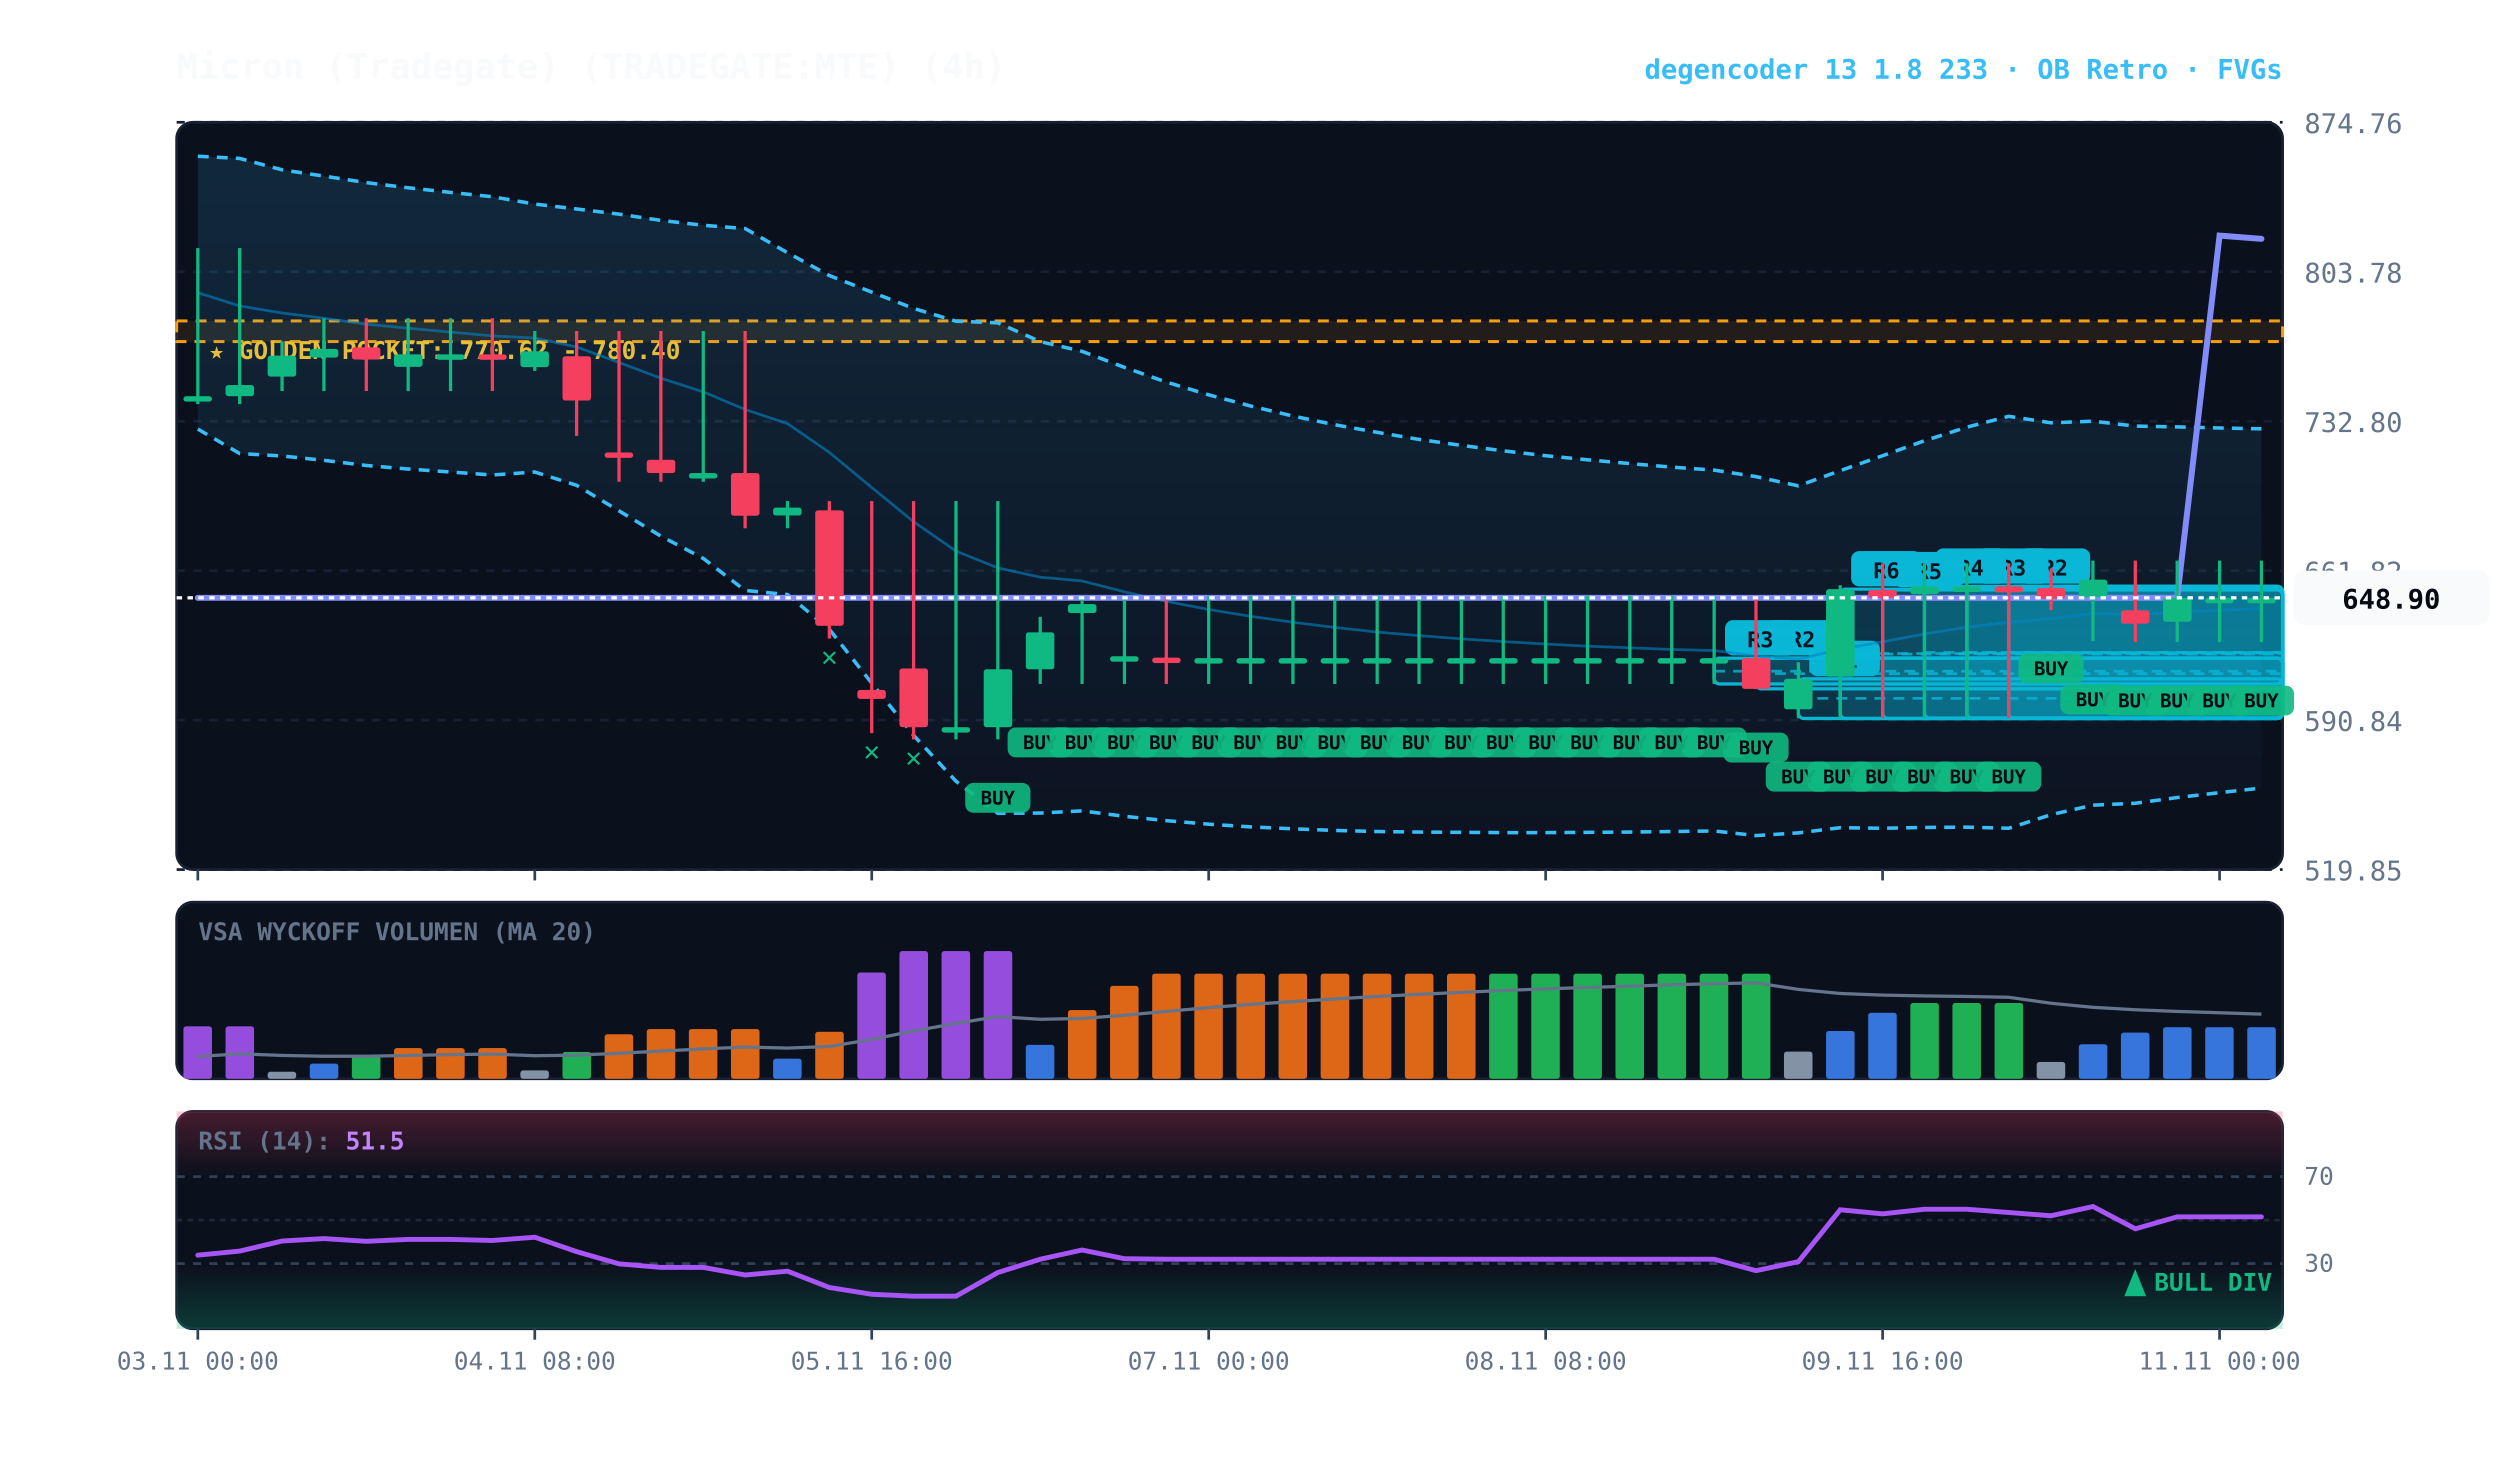
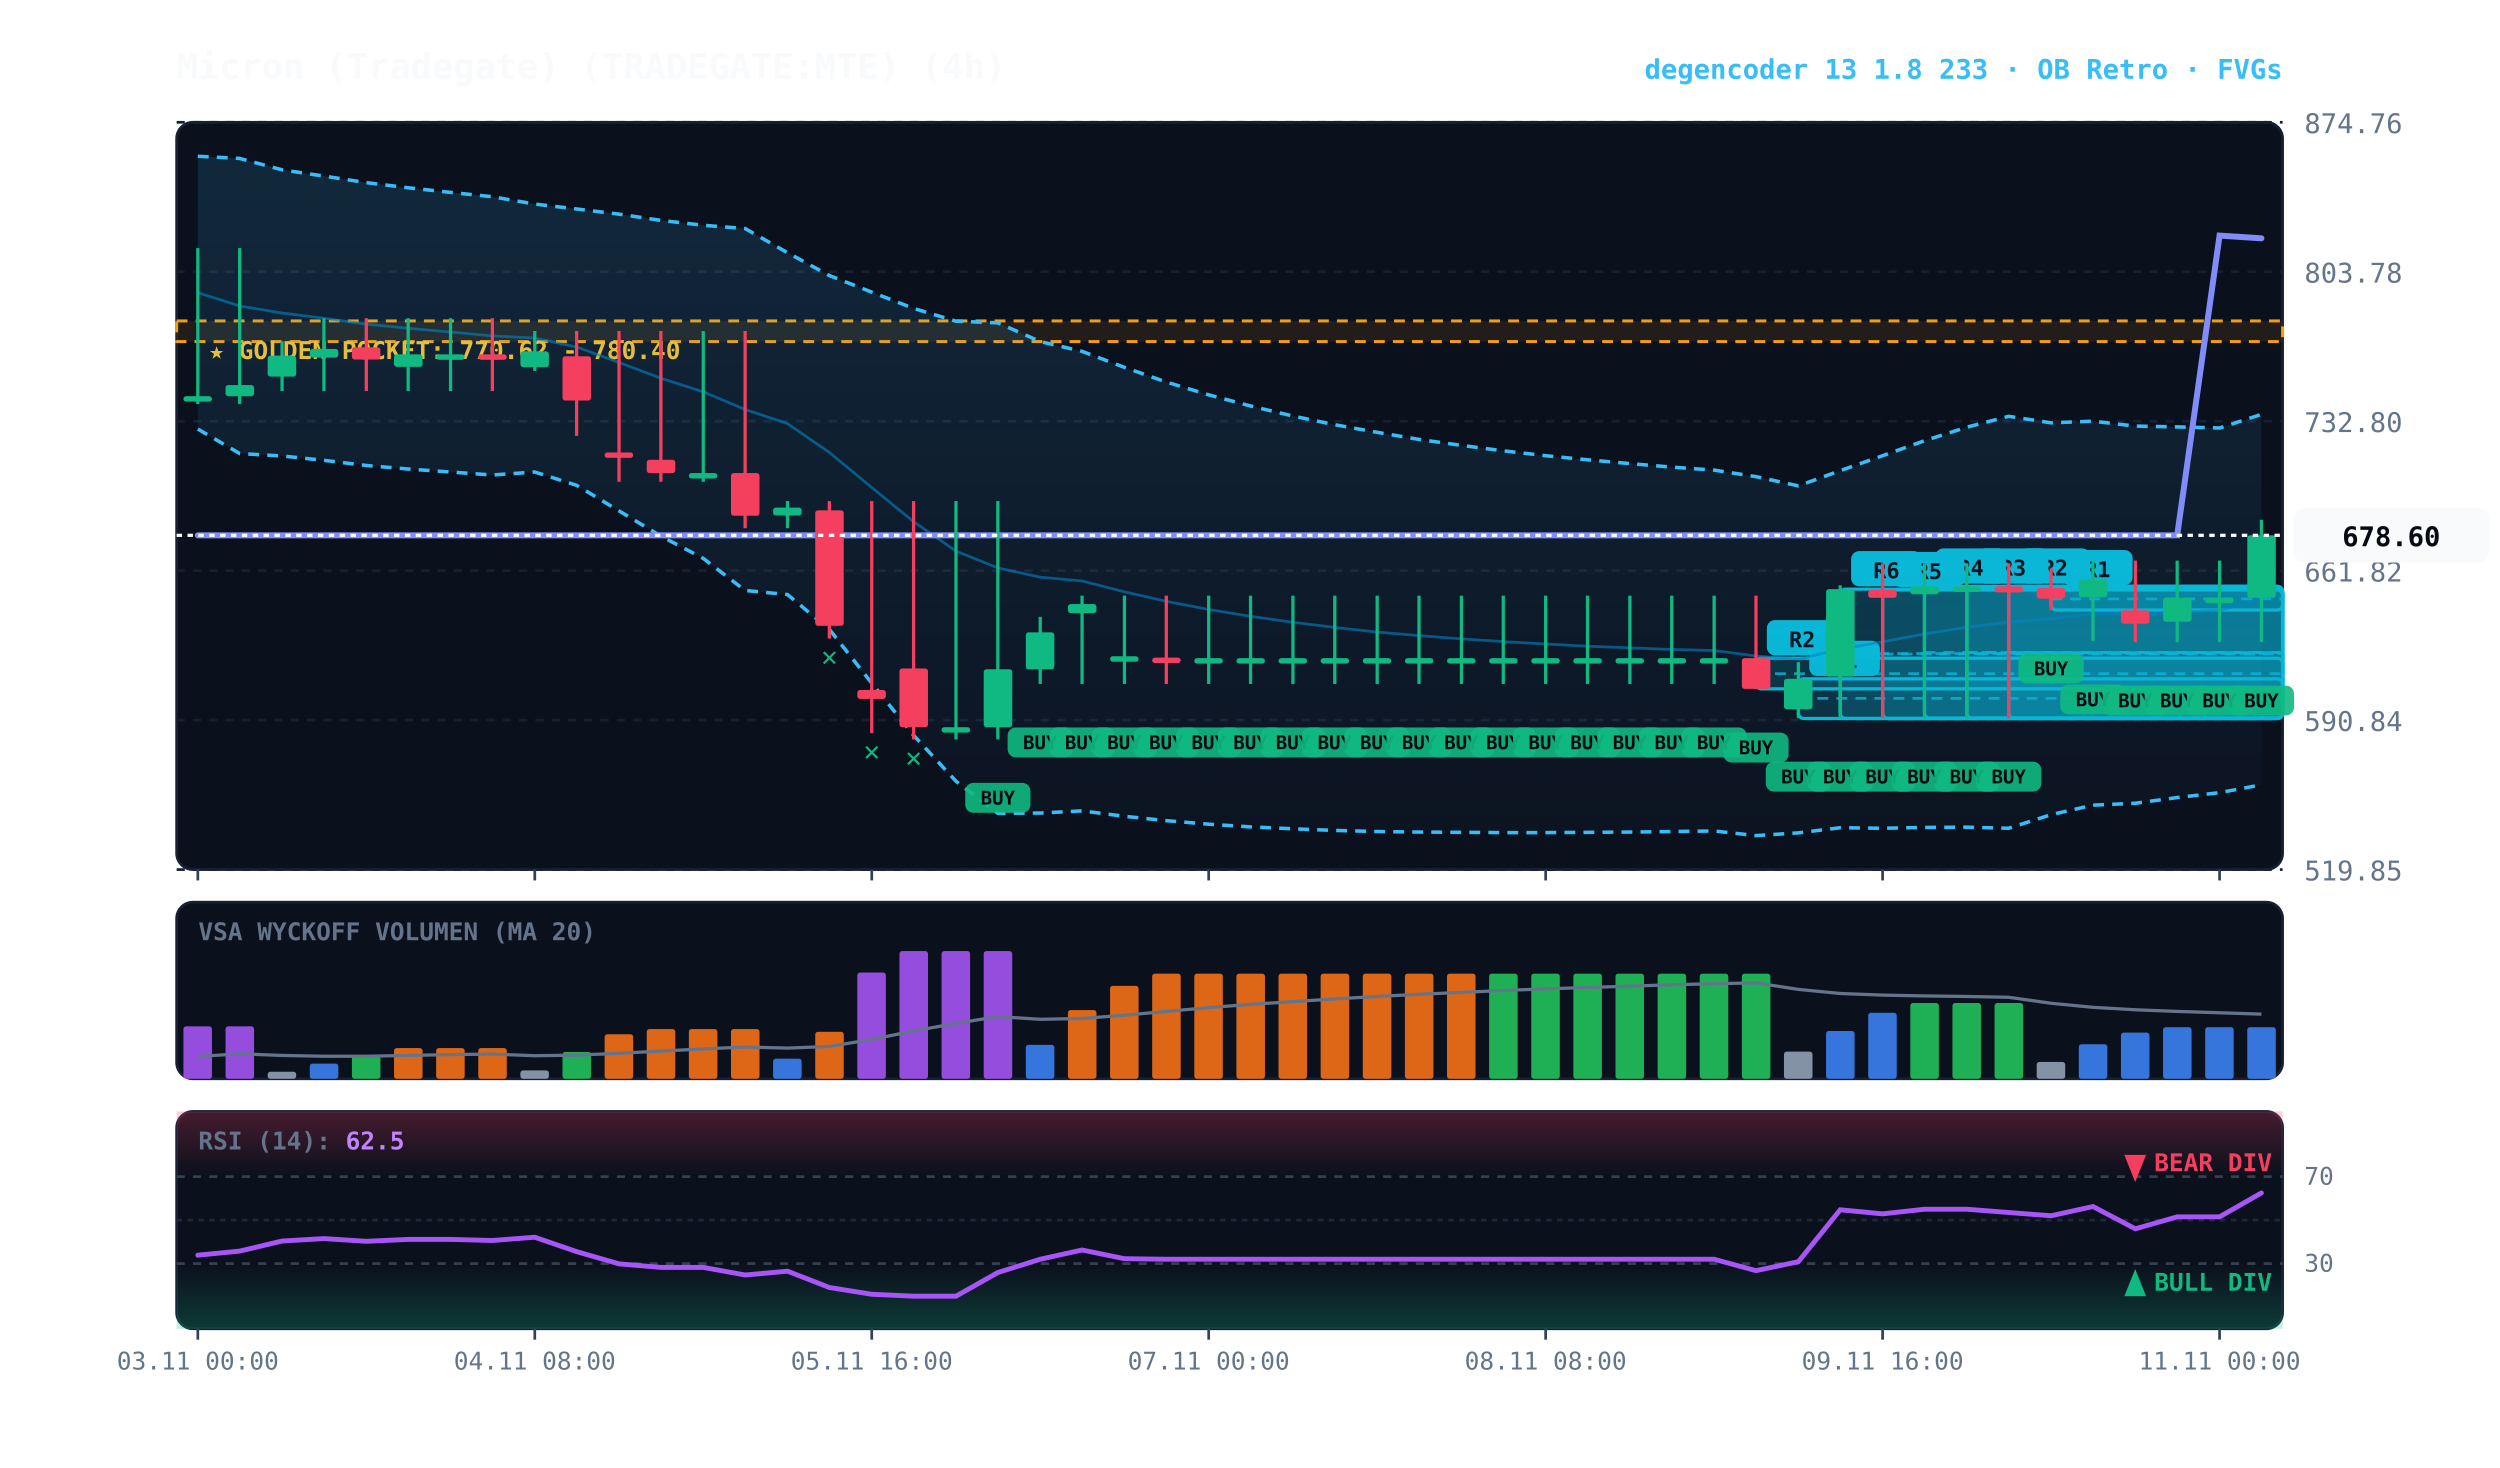
<svg xmlns="http://www.w3.org/2000/svg" viewBox="0 0 920 540" width="100%" height="100%" style="background:#070a13; font-family:'JetBrains Mono', monospace;">
  <defs>
    <linearGradient id="cloud-grad" x1="0%" y1="0%" x2="0%" y2="100%">
      <stop offset="0%" stop-color="#38bdf8" stop-opacity="0.14" />
      <stop offset="100%" stop-color="#38bdf8" stop-opacity="0.02" />
    </linearGradient>
    <linearGradient id="rsi-overbought" x1="0%" y1="0%" x2="0%" y2="100%">
      <stop offset="0%" stop-color="#f43f5e" stop-opacity="0.25" />
      <stop offset="100%" stop-color="#f43f5e" stop-opacity="0.0" />
    </linearGradient>
    <linearGradient id="rsi-oversold" x1="0%" y1="0%" x2="0%" y2="100%">
      <stop offset="0%" stop-color="#10b981" stop-opacity="0.0" />
      <stop offset="100%" stop-color="#10b981" stop-opacity="0.25" />
    </linearGradient>
  </defs>
  <rect x="65" y="45" width="775" height="275" fill="#0b101d" rx="6" stroke="#172033" stroke-width="1" />
  <rect x="65" y="332" width="775" height="65" fill="#0b101d" rx="6" stroke="#172033" stroke-width="1" />
  <rect x="65" y="409" width="775" height="80" fill="#0b101d" rx="6" stroke="#172033" stroke-width="1" />
  <line x1="65" y1="320.0" x2="840" y2="320.0" stroke="#172033" stroke-dasharray="3,3" stroke-width="1" />
  <text x="848" y="324.0" fill="#64748b" font-size="10" text-anchor="start">519.85</text>
  <line x1="65" y1="265.0" x2="840" y2="265.0" stroke="#172033" stroke-dasharray="3,3" stroke-width="1" />
  <text x="848" y="269.0" fill="#64748b" font-size="10" text-anchor="start">590.84</text>
  <line x1="65" y1="210.0" x2="840" y2="210.0" stroke="#172033" stroke-dasharray="3,3" stroke-width="1" />
  <text x="848" y="214.0" fill="#64748b" font-size="10" text-anchor="start">661.82</text>
  <line x1="65" y1="155.0" x2="840" y2="155.0" stroke="#172033" stroke-dasharray="3,3" stroke-width="1" />
  <text x="848" y="159.0" fill="#64748b" font-size="10" text-anchor="start">732.80</text>
  <line x1="65" y1="100.0" x2="840" y2="100.0" stroke="#172033" stroke-dasharray="3,3" stroke-width="1" />
  <text x="848" y="104.0" fill="#64748b" font-size="10" text-anchor="start">803.78</text>
  <line x1="65" y1="45.0" x2="840" y2="45.0" stroke="#172033" stroke-dasharray="3,3" stroke-width="1" />
  <text x="848" y="49.0" fill="#64748b" font-size="10" text-anchor="start">874.76</text>
  <rect x="65" y="118.1" width="775" height="7.6" fill="rgba(245, 158, 11, 0.10)" stroke="#f59e0b" stroke-dasharray="4,3" stroke-width="1.1" />
  <text x="77" y="132.1" fill="#fbbf24" font-size="9" font-weight="bold">★ GOLDEN POCKET: 770.62 - 780.40</text>
+   <rect x="754.8" y="216.4" width="85.2" height="8.1" fill="rgba(6, 182, 212, 0.18)" stroke="#06b6d4" stroke-width="1.2" rx="2" />
+   <line x1="754.8" y1="220.4" x2="840" y2="220.4" stroke="#06b6d4" stroke-dasharray="4,3" stroke-width="1.0" opacity="0.8" />
+   <rect x="758.8" y="202.4" width="26" height="13" fill="#06b6d4" rx="3" />
+   <text x="771.8" y="212.4" fill="#070a13" font-size="8" font-weight="bold" text-anchor="middle">R1</text>
  <rect x="739.2" y="215.8" width="100.8" height="48.5" fill="rgba(6, 182, 212, 0.18)" stroke="#06b6d4" stroke-width="1.2" rx="2" />
  <line x1="739.2" y1="240.1" x2="840" y2="240.1" stroke="#06b6d4" stroke-dasharray="4,3" stroke-width="1.0" opacity="0.8" />
  <rect x="743.2" y="201.8" width="26" height="13" fill="#06b6d4" rx="3" />
  <text x="756.2" y="211.8" fill="#070a13" font-size="8" font-weight="bold" text-anchor="middle">R2</text>
  <rect x="723.8" y="215.8" width="116.2" height="48.5" fill="rgba(6, 182, 212, 0.18)" stroke="#06b6d4" stroke-width="1.2" rx="2" />
  <line x1="723.8" y1="240.1" x2="840" y2="240.1" stroke="#06b6d4" stroke-dasharray="4,3" stroke-width="1.0" opacity="0.8" />
  <rect x="727.8" y="201.8" width="26" height="13" fill="#06b6d4" rx="3" />
  <text x="740.8" y="211.8" fill="#070a13" font-size="8" font-weight="bold" text-anchor="middle">R3</text>
  <rect x="708.2" y="215.8" width="131.8" height="48.5" fill="rgba(6, 182, 212, 0.18)" stroke="#06b6d4" stroke-width="1.2" rx="2" />
  <line x1="708.2" y1="240.1" x2="840" y2="240.1" stroke="#06b6d4" stroke-dasharray="4,3" stroke-width="1.0" opacity="0.8" />
  <rect x="712.2" y="201.8" width="26" height="13" fill="#06b6d4" rx="3" />
  <text x="725.2" y="211.8" fill="#070a13" font-size="8" font-weight="bold" text-anchor="middle">R4</text>
  <rect x="692.8" y="217.1" width="147.2" height="47.3" fill="rgba(6, 182, 212, 0.18)" stroke="#06b6d4" stroke-width="1.2" rx="2" />
  <line x1="692.8" y1="240.7" x2="840" y2="240.7" stroke="#06b6d4" stroke-dasharray="4,3" stroke-width="1.0" opacity="0.8" />
  <rect x="696.8" y="203.1" width="26" height="13" fill="#06b6d4" rx="3" />
  <text x="709.8" y="213.1" fill="#070a13" font-size="8" font-weight="bold" text-anchor="middle">R5</text>
  <rect x="677.2" y="216.8" width="162.8" height="47.6" fill="rgba(6, 182, 212, 0.18)" stroke="#06b6d4" stroke-width="1.2" rx="2" />
  <line x1="677.2" y1="240.5" x2="840" y2="240.5" stroke="#06b6d4" stroke-dasharray="4,3" stroke-width="1.0" opacity="0.8" />
  <rect x="681.2" y="202.8" width="26" height="13" fill="#06b6d4" rx="3" />
  <text x="694.2" y="212.8" fill="#070a13" font-size="8" font-weight="bold" text-anchor="middle">R6</text>
  <rect x="661.8" y="249.8" width="178.2" height="14.6" fill="rgba(6, 182, 212, 0.18)" stroke="#06b6d4" stroke-width="1.2" rx="2" />
  <line x1="661.8" y1="257.0" x2="840" y2="257.0" stroke="#06b6d4" stroke-dasharray="4,3" stroke-width="1.0" opacity="0.8" />
  <rect x="665.8" y="235.8" width="26" height="13" fill="#06b6d4" rx="3" />
  <text x="678.8" y="245.8" fill="#070a13" font-size="8" font-weight="bold" text-anchor="middle">R1</text>
  <rect x="646.2" y="242.2" width="193.8" height="11.3" fill="rgba(6, 182, 212, 0.18)" stroke="#06b6d4" stroke-width="1.2" rx="2" />
  <line x1="646.2" y1="247.9" x2="840" y2="247.9" stroke="#06b6d4" stroke-dasharray="4,3" stroke-width="1.0" opacity="0.8" />
  <rect x="650.2" y="228.2" width="26" height="13" fill="#06b6d4" rx="3" />
  <text x="663.2" y="238.2" fill="#070a13" font-size="8" font-weight="bold" text-anchor="middle">R2</text>
-   <rect x="630.8" y="242.2" width="209.2" height="9.5" fill="rgba(6, 182, 212, 0.18)" stroke="#06b6d4" stroke-width="1.2" rx="2" />
-   <line x1="630.8" y1="247.0" x2="840" y2="247.0" stroke="#06b6d4" stroke-dasharray="4,3" stroke-width="1.0" opacity="0.8" />
-   <rect x="634.8" y="228.2" width="26" height="13" fill="#06b6d4" rx="3" />
-   <text x="647.8" y="238.2" fill="#070a13" font-size="8" font-weight="bold" text-anchor="middle">R3</text>
-   <polygon points="72.8,57.5 88.2,58.3 103.8,62.5 119.2,64.8 134.8,67.2 150.2,69.1 165.8,70.8 181.2,72.4 196.8,75.1 212.2,76.9 227.8,78.8 243.2,81.1 258.8,82.9 274.2,84.1 289.8,93.0 305.2,101.4 320.8,107.5 336.2,113.5 351.8,118.2 367.2,118.8 382.8,125.7 398.2,129.3 413.8,135.2 429.2,140.6 444.8,145.3 460.2,149.4 475.8,153.1 491.2,156.3 506.8,159.1 522.2,161.7 537.8,163.9 553.2,165.9 568.8,167.7 584.2,169.2 599.8,170.6 615.2,171.9 630.8,173.0 646.2,175.4 661.8,178.8 677.2,173.2 692.8,167.7 708.2,162.2 723.8,157.2 739.2,153.2 754.8,155.6 770.2,155.0 785.8,156.8 801.2,157.1 816.8,157.5 832.2,157.8 832.2,290.0 816.8,291.7 801.2,293.5 785.8,295.6 770.2,296.3 754.8,299.8 739.2,304.8 723.8,304.4 708.2,304.5 692.8,304.8 677.2,304.6 661.8,306.5 646.2,307.5 630.8,305.8 615.2,306.0 599.8,306.2 584.2,306.3 568.8,306.4 553.2,306.4 537.8,306.3 522.2,306.2 506.8,306.0 491.2,305.6 475.8,305.0 460.2,304.3 444.8,303.3 429.2,302.0 413.8,300.4 398.2,298.4 382.8,299.2 367.2,299.3 351.8,287.5 336.2,270.6 320.8,251.4 305.2,231.6 289.8,218.8 274.2,217.3 258.8,205.5 243.2,197.3 227.8,188.0 212.2,178.6 196.8,173.7 181.2,174.8 165.8,173.7 150.2,172.6 134.8,171.3 119.2,169.4 103.8,167.8 88.2,166.9 72.8,157.9" fill="url(#cloud-grad)" />
-   <polyline points="72.8,57.5 88.2,58.3 103.8,62.5 119.2,64.8 134.8,67.2 150.2,69.1 165.8,70.8 181.2,72.4 196.8,75.1 212.2,76.9 227.8,78.8 243.2,81.1 258.8,82.9 274.2,84.1 289.8,93.0 305.2,101.4 320.8,107.5 336.2,113.5 351.8,118.2 367.2,118.8 382.8,125.7 398.2,129.3 413.8,135.2 429.2,140.6 444.8,145.3 460.2,149.4 475.8,153.1 491.2,156.3 506.8,159.1 522.2,161.7 537.8,163.9 553.2,165.9 568.8,167.7 584.2,169.2 599.8,170.6 615.2,171.9 630.8,173.0 646.2,175.4 661.8,178.8 677.2,173.2 692.8,167.7 708.2,162.2 723.8,157.2 739.2,153.2 754.8,155.6 770.2,155.0 785.8,156.8 801.2,157.1 816.8,157.5 832.2,157.8" fill="none" stroke="#38bdf8" stroke-width="1.3" stroke-dasharray="4,3" />
-   <polyline points="72.8,157.9 88.2,166.9 103.8,167.8 119.2,169.4 134.8,171.3 150.2,172.6 165.8,173.7 181.2,174.8 196.8,173.7 212.2,178.6 227.8,188.0 243.2,197.3 258.8,205.5 274.2,217.3 289.8,218.8 305.2,231.6 320.8,251.4 336.2,270.6 351.8,287.5 367.2,299.3 382.8,299.2 398.2,298.4 413.8,300.4 429.2,302.0 444.8,303.3 460.2,304.3 475.8,305.0 491.2,305.6 506.8,306.0 522.2,306.2 537.8,306.3 553.2,306.4 568.8,306.4 584.2,306.3 599.8,306.2 615.2,306.0 630.8,305.8 646.2,307.5 661.8,306.5 677.2,304.6 692.8,304.8 708.2,304.5 723.8,304.4 739.2,304.8 754.8,299.8 770.2,296.3 785.8,295.6 801.2,293.5 816.8,291.7 832.2,290.0" fill="none" stroke="#38bdf8" stroke-width="1.3" stroke-dasharray="4,3" />
-   <polyline points="72.8,107.7 88.2,112.6 103.8,115.2 119.2,117.1 134.8,119.3 150.2,120.8 165.8,122.2 181.2,123.6 196.8,124.4 212.2,127.7 227.8,133.4 243.2,139.2 258.8,144.2 274.2,150.7 289.8,155.9 305.2,166.5 320.8,179.4 336.2,192.0 351.8,202.8 367.2,209.0 382.8,212.4 398.2,213.8 413.8,217.8 429.2,221.3 444.8,224.3 460.2,226.8 475.8,229.0 491.2,230.9 506.8,232.6 522.2,233.9 537.8,235.1 553.2,236.1 568.8,237.0 584.2,237.8 599.8,238.4 615.2,239.0 630.8,239.4 646.2,241.4 661.8,242.6 677.2,238.9 692.8,236.2 708.2,233.3 723.8,230.8 739.2,229.0 754.8,227.7 770.2,225.7 785.8,226.2 801.2,225.3 816.8,224.6 832.2,223.9" fill="none" stroke="#0284c7" stroke-width="1.0" stroke-opacity="0.6" />
-   <polyline points="72.8,220.0 88.2,220.0 103.8,220.0 119.2,220.0 134.8,220.0 150.2,220.0 165.8,220.0 181.2,220.0 196.8,220.0 212.2,220.0 227.8,220.0 243.2,220.0 258.8,220.0 274.2,220.0 289.8,220.0 305.2,220.0 320.8,220.0 336.2,220.0 351.8,220.0 367.2,220.0 382.8,220.0 398.2,220.0 413.8,220.0 429.2,220.0 444.8,220.0 460.2,220.0 475.8,220.0 491.2,220.0 506.8,220.0 522.2,220.0 537.8,220.0 553.2,220.0 568.8,220.0 584.2,220.0 599.8,220.0 615.2,220.0 630.8,220.0 646.2,220.0 661.8,220.0 677.2,220.0 692.8,220.0 708.2,220.0 723.8,220.0 739.2,220.0 754.8,220.0 770.2,220.0 785.8,220.0 801.2,220.0 816.8,86.7 832.2,87.9" fill="none" stroke="#818cf8" stroke-width="2.2" stroke-linecap="round" />
+   <polygon points="72.8,57.5 88.2,58.3 103.8,62.5 119.2,64.8 134.8,67.2 150.2,69.1 165.8,70.8 181.2,72.4 196.8,75.1 212.2,76.9 227.8,78.8 243.2,81.1 258.8,82.9 274.2,84.1 289.8,93.0 305.2,101.4 320.8,107.5 336.2,113.5 351.8,118.2 367.2,118.8 382.8,125.7 398.2,129.3 413.8,135.2 429.2,140.6 444.8,145.3 460.2,149.4 475.8,153.1 491.2,156.3 506.8,159.1 522.2,161.7 537.8,163.9 553.2,165.9 568.8,167.7 584.2,169.2 599.8,170.6 615.2,171.9 630.8,173.0 646.2,175.4 661.8,178.8 677.2,173.2 692.8,167.7 708.2,162.2 723.8,157.2 739.2,153.2 754.8,155.6 770.2,155.0 785.8,156.8 801.2,157.1 816.8,157.5 832.2,152.5 832.2,288.8 816.8,291.7 801.2,293.5 785.8,295.6 770.2,296.3 754.8,299.8 739.2,304.8 723.8,304.4 708.2,304.5 692.8,304.8 677.2,304.6 661.8,306.5 646.2,307.5 630.8,305.8 615.2,306.0 599.8,306.2 584.2,306.3 568.8,306.4 553.2,306.4 537.8,306.3 522.2,306.2 506.8,306.0 491.2,305.6 475.8,305.0 460.2,304.3 444.8,303.3 429.2,302.0 413.8,300.4 398.2,298.4 382.8,299.2 367.2,299.3 351.8,287.5 336.2,270.6 320.8,251.4 305.2,231.6 289.8,218.8 274.2,217.3 258.8,205.5 243.2,197.3 227.8,188.0 212.2,178.6 196.8,173.7 181.2,174.8 165.8,173.7 150.2,172.6 134.8,171.3 119.2,169.4 103.8,167.8 88.2,166.9 72.8,157.9" fill="url(#cloud-grad)" />
+   <polyline points="72.8,57.5 88.2,58.3 103.8,62.5 119.2,64.8 134.8,67.2 150.2,69.1 165.8,70.8 181.2,72.4 196.8,75.1 212.2,76.9 227.8,78.8 243.2,81.1 258.8,82.9 274.2,84.1 289.8,93.0 305.2,101.4 320.8,107.5 336.2,113.5 351.8,118.2 367.2,118.8 382.8,125.7 398.2,129.3 413.8,135.2 429.2,140.6 444.8,145.3 460.2,149.4 475.8,153.1 491.2,156.3 506.8,159.1 522.2,161.7 537.8,163.9 553.2,165.9 568.8,167.7 584.2,169.2 599.8,170.6 615.2,171.9 630.8,173.0 646.2,175.4 661.8,178.8 677.2,173.2 692.8,167.7 708.2,162.2 723.8,157.2 739.2,153.2 754.8,155.6 770.2,155.0 785.8,156.8 801.2,157.1 816.8,157.5 832.2,152.5" fill="none" stroke="#38bdf8" stroke-width="1.3" stroke-dasharray="4,3" />
+   <polyline points="72.8,157.9 88.2,166.9 103.8,167.8 119.2,169.4 134.8,171.3 150.2,172.6 165.8,173.7 181.2,174.8 196.8,173.7 212.2,178.6 227.8,188.0 243.2,197.3 258.8,205.5 274.2,217.3 289.8,218.8 305.2,231.6 320.8,251.4 336.2,270.6 351.8,287.5 367.2,299.3 382.8,299.2 398.2,298.4 413.8,300.4 429.2,302.0 444.8,303.3 460.2,304.3 475.8,305.0 491.2,305.6 506.8,306.0 522.2,306.2 537.8,306.3 553.2,306.4 568.8,306.4 584.2,306.3 599.8,306.2 615.2,306.0 630.8,305.8 646.2,307.5 661.8,306.5 677.2,304.6 692.8,304.8 708.2,304.5 723.8,304.4 739.2,304.8 754.8,299.8 770.2,296.3 785.8,295.6 801.2,293.5 816.8,291.7 832.2,288.8" fill="none" stroke="#38bdf8" stroke-width="1.3" stroke-dasharray="4,3" />
+   <polyline points="72.8,107.7 88.2,112.6 103.8,115.2 119.2,117.1 134.8,119.3 150.2,120.8 165.8,122.2 181.2,123.6 196.8,124.4 212.2,127.7 227.8,133.4 243.2,139.2 258.8,144.2 274.2,150.7 289.8,155.9 305.2,166.5 320.8,179.4 336.2,192.0 351.8,202.8 367.2,209.0 382.8,212.4 398.2,213.8 413.8,217.8 429.2,221.3 444.8,224.3 460.2,226.8 475.8,229.0 491.2,230.9 506.8,232.6 522.2,233.9 537.8,235.1 553.2,236.1 568.8,237.0 584.2,237.8 599.8,238.4 615.2,239.0 630.8,239.4 646.2,241.4 661.8,242.6 677.2,238.9 692.8,236.2 708.2,233.3 723.8,230.8 739.2,229.0 754.8,227.7 770.2,225.7 785.8,226.2 801.2,225.3 816.8,224.6 832.2,220.6" fill="none" stroke="#0284c7" stroke-width="1.0" stroke-opacity="0.6" />
+   <polyline points="72.8,197.0 88.2,197.0 103.8,197.0 119.2,197.0 134.8,197.0 150.2,197.0 165.8,197.0 181.2,197.0 196.8,197.0 212.2,197.0 227.8,197.0 243.2,197.0 258.8,197.0 274.2,197.0 289.8,197.0 305.2,197.0 320.8,197.0 336.2,197.0 351.8,197.0 367.2,197.0 382.8,197.0 398.2,197.0 413.8,197.0 429.2,197.0 444.8,197.0 460.2,197.0 475.8,197.0 491.2,197.0 506.8,197.0 522.2,197.0 537.8,197.0 553.2,197.0 568.8,197.0 584.2,197.0 599.8,197.0 615.2,197.0 630.8,197.0 646.2,197.0 661.8,197.0 677.2,197.0 692.8,197.0 708.2,197.0 723.8,197.0 739.2,197.0 754.8,197.0 770.2,197.0 785.8,197.0 801.2,197.0 816.8,86.7 832.2,87.7" fill="none" stroke="#818cf8" stroke-width="2.2" stroke-linecap="round" />
  <line x1="72.8" y1="91.3" x2="72.8" y2="148.7" stroke="#10b981" stroke-width="1.2" />
  <rect x="67.5" y="145.8" width="10.5" height="2.0" fill="#10b981" rx="1" />
  <line x1="88.2" y1="91.3" x2="88.2" y2="148.7" stroke="#10b981" stroke-width="1.2" />
  <rect x="83.0" y="141.7" width="10.5" height="4.1" fill="#10b981" rx="1" />
  <line x1="103.8" y1="125.6" x2="103.8" y2="143.9" stroke="#10b981" stroke-width="1.2" />
  <rect x="98.5" y="130.9" width="10.5" height="7.7" fill="#10b981" rx="1" />
  <line x1="119.2" y1="117.1" x2="119.2" y2="143.9" stroke="#10b981" stroke-width="1.2" />
  <rect x="114.0" y="128.4" width="10.5" height="3.2" fill="#10b981" rx="1" />
  <line x1="134.8" y1="117.1" x2="134.8" y2="143.9" stroke="#f43f5e" stroke-width="1.2" />
  <rect x="129.5" y="127.8" width="10.5" height="4.5" fill="#f43f5e" rx="1" />
  <line x1="150.2" y1="117.1" x2="150.2" y2="143.9" stroke="#10b981" stroke-width="1.2" />
  <rect x="145.0" y="130.4" width="10.5" height="4.6" fill="#10b981" rx="1" />
  <line x1="165.8" y1="117.1" x2="165.8" y2="143.9" stroke="#10b981" stroke-width="1.2" />
  <rect x="160.5" y="130.4" width="10.5" height="2.0" fill="#10b981" rx="1" />
  <line x1="181.2" y1="117.1" x2="181.2" y2="143.9" stroke="#f43f5e" stroke-width="1.2" />
  <rect x="176.0" y="130.4" width="10.5" height="2.0" fill="#f43f5e" rx="1" />
  <line x1="196.8" y1="121.8" x2="196.8" y2="136.5" stroke="#10b981" stroke-width="1.2" />
  <rect x="191.5" y="129.3" width="10.5" height="5.8" fill="#10b981" rx="1" />
  <line x1="212.2" y1="121.8" x2="212.2" y2="160.4" stroke="#f43f5e" stroke-width="1.2" />
  <rect x="207.0" y="131.1" width="10.5" height="16.3" fill="#f43f5e" rx="1" />
  <line x1="227.8" y1="121.8" x2="227.8" y2="177.3" stroke="#f43f5e" stroke-width="1.2" />
  <rect x="222.5" y="166.5" width="10.5" height="2.0" fill="#f43f5e" rx="1" />
  <line x1="243.2" y1="121.8" x2="243.2" y2="177.3" stroke="#f43f5e" stroke-width="1.2" />
  <rect x="238.0" y="169.2" width="10.5" height="4.9" fill="#f43f5e" rx="1" />
  <line x1="258.8" y1="121.8" x2="258.8" y2="177.3" stroke="#10b981" stroke-width="1.2" />
  <rect x="253.5" y="174.1" width="10.5" height="2.0" fill="#10b981" rx="1" />
  <line x1="274.2" y1="121.8" x2="274.2" y2="194.4" stroke="#f43f5e" stroke-width="1.2" />
  <rect x="269.0" y="174.1" width="10.5" height="15.7" fill="#f43f5e" rx="1" />
  <line x1="289.8" y1="184.4" x2="289.8" y2="194.4" stroke="#10b981" stroke-width="1.2" />
  <rect x="284.5" y="186.8" width="10.5" height="2.9" fill="#10b981" rx="1" />
  <line x1="305.2" y1="184.4" x2="305.2" y2="235.0" stroke="#f43f5e" stroke-width="1.2" />
  <rect x="300.0" y="187.8" width="10.5" height="42.5" fill="#f43f5e" rx="1" />
  <text x="305.2" y="245.0" fill="#10b981" font-size="10" font-weight="bold" text-anchor="middle">✕</text>
  <line x1="320.8" y1="184.4" x2="320.8" y2="269.8" stroke="#f43f5e" stroke-width="1.2" />
  <rect x="315.5" y="253.9" width="10.5" height="3.3" fill="#f43f5e" rx="1" />
  <text x="320.8" y="279.8" fill="#10b981" font-size="10" font-weight="bold" text-anchor="middle">✕</text>
  <line x1="336.2" y1="184.4" x2="336.2" y2="272.1" stroke="#f43f5e" stroke-width="1.2" />
  <rect x="331.0" y="246.0" width="10.5" height="21.6" fill="#f43f5e" rx="1" />
  <text x="336.2" y="282.1" fill="#10b981" font-size="10" font-weight="bold" text-anchor="middle">✕</text>
  <line x1="351.8" y1="184.4" x2="351.8" y2="272.1" stroke="#10b981" stroke-width="1.2" />
  <rect x="346.5" y="267.6" width="10.5" height="2.0" fill="#10b981" rx="1" />
  <line x1="367.2" y1="184.4" x2="367.2" y2="272.1" stroke="#10b981" stroke-width="1.2" />
  <rect x="362.0" y="246.3" width="10.5" height="21.3" fill="#10b981" rx="1" />
  <rect x="355.2" y="288.1" width="24" height="11" fill="#10b981" rx="3" opacity="0.9" />
  <text x="367.2" y="296.1" fill="#070a13" font-size="7" font-weight="bold" text-anchor="middle">BUY</text>
  <line x1="382.8" y1="227.0" x2="382.8" y2="251.7" stroke="#10b981" stroke-width="1.2" />
  <rect x="377.5" y="232.7" width="10.5" height="13.6" fill="#10b981" rx="1" />
  <rect x="370.8" y="267.7" width="24" height="11" fill="#10b981" rx="3" opacity="0.9" />
  <text x="382.8" y="275.7" fill="#070a13" font-size="7" font-weight="bold" text-anchor="middle">BUY</text>
  <line x1="398.2" y1="219.2" x2="398.2" y2="251.7" stroke="#10b981" stroke-width="1.2" />
  <rect x="393.0" y="222.3" width="10.5" height="3.3" fill="#10b981" rx="1" />
  <rect x="386.2" y="267.7" width="24" height="11" fill="#10b981" rx="3" opacity="0.9" />
  <text x="398.2" y="275.7" fill="#070a13" font-size="7" font-weight="bold" text-anchor="middle">BUY</text>
  <line x1="413.8" y1="219.2" x2="413.8" y2="251.7" stroke="#10b981" stroke-width="1.2" />
  <rect x="408.5" y="241.5" width="10.5" height="2.0" fill="#10b981" rx="1" />
  <rect x="401.8" y="267.7" width="24" height="11" fill="#10b981" rx="3" opacity="0.9" />
  <text x="413.8" y="275.7" fill="#070a13" font-size="7" font-weight="bold" text-anchor="middle">BUY</text>
  <line x1="429.2" y1="219.2" x2="429.2" y2="251.7" stroke="#f43f5e" stroke-width="1.2" />
  <rect x="424.0" y="242.0" width="10.5" height="2.0" fill="#f43f5e" rx="1" />
  <rect x="417.2" y="267.7" width="24" height="11" fill="#10b981" rx="3" opacity="0.9" />
  <text x="429.2" y="275.7" fill="#070a13" font-size="7" font-weight="bold" text-anchor="middle">BUY</text>
  <line x1="444.8" y1="219.2" x2="444.8" y2="251.7" stroke="#10b981" stroke-width="1.2" />
  <rect x="439.5" y="242.2" width="10.5" height="2.0" fill="#10b981" rx="1" />
  <rect x="432.8" y="267.7" width="24" height="11" fill="#10b981" rx="3" opacity="0.9" />
  <text x="444.8" y="275.7" fill="#070a13" font-size="7" font-weight="bold" text-anchor="middle">BUY</text>
  <line x1="460.2" y1="219.2" x2="460.2" y2="251.7" stroke="#10b981" stroke-width="1.2" />
  <rect x="455.0" y="242.2" width="10.5" height="2.0" fill="#10b981" rx="1" />
  <rect x="448.2" y="267.7" width="24" height="11" fill="#10b981" rx="3" opacity="0.9" />
  <text x="460.2" y="275.7" fill="#070a13" font-size="7" font-weight="bold" text-anchor="middle">BUY</text>
  <line x1="475.8" y1="219.2" x2="475.8" y2="251.7" stroke="#10b981" stroke-width="1.2" />
  <rect x="470.5" y="242.2" width="10.5" height="2.0" fill="#10b981" rx="1" />
  <rect x="463.8" y="267.7" width="24" height="11" fill="#10b981" rx="3" opacity="0.9" />
  <text x="475.8" y="275.7" fill="#070a13" font-size="7" font-weight="bold" text-anchor="middle">BUY</text>
  <line x1="491.2" y1="219.2" x2="491.2" y2="251.7" stroke="#10b981" stroke-width="1.2" />
  <rect x="486.0" y="242.2" width="10.5" height="2.0" fill="#10b981" rx="1" />
  <rect x="479.2" y="267.7" width="24" height="11" fill="#10b981" rx="3" opacity="0.9" />
  <text x="491.2" y="275.7" fill="#070a13" font-size="7" font-weight="bold" text-anchor="middle">BUY</text>
  <line x1="506.8" y1="219.2" x2="506.8" y2="251.7" stroke="#10b981" stroke-width="1.2" />
  <rect x="501.5" y="242.2" width="10.5" height="2.0" fill="#10b981" rx="1" />
  <rect x="494.8" y="267.7" width="24" height="11" fill="#10b981" rx="3" opacity="0.9" />
  <text x="506.8" y="275.7" fill="#070a13" font-size="7" font-weight="bold" text-anchor="middle">BUY</text>
  <line x1="522.2" y1="219.2" x2="522.2" y2="251.7" stroke="#10b981" stroke-width="1.2" />
  <rect x="517.0" y="242.2" width="10.5" height="2.0" fill="#10b981" rx="1" />
  <rect x="510.2" y="267.7" width="24" height="11" fill="#10b981" rx="3" opacity="0.9" />
  <text x="522.2" y="275.7" fill="#070a13" font-size="7" font-weight="bold" text-anchor="middle">BUY</text>
  <line x1="537.8" y1="219.2" x2="537.8" y2="251.7" stroke="#10b981" stroke-width="1.2" />
  <rect x="532.5" y="242.2" width="10.5" height="2.0" fill="#10b981" rx="1" />
  <rect x="525.8" y="267.7" width="24" height="11" fill="#10b981" rx="3" opacity="0.9" />
  <text x="537.8" y="275.7" fill="#070a13" font-size="7" font-weight="bold" text-anchor="middle">BUY</text>
  <line x1="553.2" y1="219.2" x2="553.2" y2="251.7" stroke="#10b981" stroke-width="1.2" />
  <rect x="548.0" y="242.2" width="10.5" height="2.0" fill="#10b981" rx="1" />
  <rect x="541.2" y="267.7" width="24" height="11" fill="#10b981" rx="3" opacity="0.9" />
  <text x="553.2" y="275.7" fill="#070a13" font-size="7" font-weight="bold" text-anchor="middle">BUY</text>
  <line x1="568.8" y1="219.2" x2="568.8" y2="251.7" stroke="#10b981" stroke-width="1.2" />
  <rect x="563.5" y="242.2" width="10.5" height="2.0" fill="#10b981" rx="1" />
  <rect x="556.8" y="267.7" width="24" height="11" fill="#10b981" rx="3" opacity="0.9" />
  <text x="568.8" y="275.7" fill="#070a13" font-size="7" font-weight="bold" text-anchor="middle">BUY</text>
  <line x1="584.2" y1="219.2" x2="584.2" y2="251.7" stroke="#10b981" stroke-width="1.2" />
  <rect x="579.0" y="242.2" width="10.5" height="2.0" fill="#10b981" rx="1" />
  <rect x="572.2" y="267.7" width="24" height="11" fill="#10b981" rx="3" opacity="0.9" />
  <text x="584.2" y="275.7" fill="#070a13" font-size="7" font-weight="bold" text-anchor="middle">BUY</text>
  <line x1="599.8" y1="219.2" x2="599.8" y2="251.7" stroke="#10b981" stroke-width="1.2" />
  <rect x="594.5" y="242.2" width="10.5" height="2.0" fill="#10b981" rx="1" />
  <rect x="587.8" y="267.7" width="24" height="11" fill="#10b981" rx="3" opacity="0.9" />
  <text x="599.8" y="275.7" fill="#070a13" font-size="7" font-weight="bold" text-anchor="middle">BUY</text>
  <line x1="615.2" y1="219.2" x2="615.2" y2="251.7" stroke="#10b981" stroke-width="1.2" />
  <rect x="610.0" y="242.2" width="10.5" height="2.0" fill="#10b981" rx="1" />
  <rect x="603.2" y="267.7" width="24" height="11" fill="#10b981" rx="3" opacity="0.9" />
  <text x="615.2" y="275.7" fill="#070a13" font-size="7" font-weight="bold" text-anchor="middle">BUY</text>
  <line x1="630.8" y1="219.2" x2="630.8" y2="251.7" stroke="#10b981" stroke-width="1.2" />
  <rect x="625.5" y="242.2" width="10.5" height="2.0" fill="#10b981" rx="1" />
  <rect x="618.8" y="267.7" width="24" height="11" fill="#10b981" rx="3" opacity="0.9" />
  <text x="630.8" y="275.7" fill="#070a13" font-size="7" font-weight="bold" text-anchor="middle">BUY</text>
  <line x1="646.2" y1="219.2" x2="646.2" y2="253.6" stroke="#f43f5e" stroke-width="1.2" />
  <rect x="641.0" y="242.2" width="10.5" height="11.3" fill="#f43f5e" rx="1" />
  <rect x="634.2" y="269.6" width="24" height="11" fill="#10b981" rx="3" opacity="0.9" />
  <text x="646.2" y="277.6" fill="#070a13" font-size="7" font-weight="bold" text-anchor="middle">BUY</text>
  <line x1="661.8" y1="243.7" x2="661.8" y2="264.3" stroke="#10b981" stroke-width="1.2" />
  <rect x="656.5" y="249.8" width="10.5" height="11.2" fill="#10b981" rx="1" />
  <rect x="649.8" y="280.3" width="24" height="11" fill="#10b981" rx="3" opacity="0.9" />
  <text x="661.8" y="288.3" fill="#070a13" font-size="7" font-weight="bold" text-anchor="middle">BUY</text>
  <line x1="677.2" y1="215.4" x2="677.2" y2="264.3" stroke="#10b981" stroke-width="1.2" />
  <rect x="672.0" y="216.8" width="10.5" height="32.2" fill="#10b981" rx="1" />
  <rect x="665.2" y="280.3" width="24" height="11" fill="#10b981" rx="3" opacity="0.9" />
  <text x="677.2" y="288.3" fill="#070a13" font-size="7" font-weight="bold" text-anchor="middle">BUY</text>
  <line x1="692.8" y1="207.3" x2="692.8" y2="264.3" stroke="#f43f5e" stroke-width="1.2" />
  <rect x="687.5" y="217.1" width="10.5" height="2.9" fill="#f43f5e" rx="1" />
  <rect x="680.8" y="280.3" width="24" height="11" fill="#10b981" rx="3" opacity="0.9" />
  <text x="692.8" y="288.3" fill="#070a13" font-size="7" font-weight="bold" text-anchor="middle">BUY</text>
  <line x1="708.2" y1="207.3" x2="708.2" y2="264.3" stroke="#10b981" stroke-width="1.2" />
  <rect x="703.0" y="215.8" width="10.5" height="2.9" fill="#10b981" rx="1" />
  <rect x="696.2" y="280.3" width="24" height="11" fill="#10b981" rx="3" opacity="0.9" />
  <text x="708.2" y="288.3" fill="#070a13" font-size="7" font-weight="bold" text-anchor="middle">BUY</text>
  <line x1="723.8" y1="207.3" x2="723.8" y2="264.3" stroke="#10b981" stroke-width="1.2" />
  <rect x="718.5" y="215.8" width="10.5" height="2.0" fill="#10b981" rx="1" />
  <rect x="711.8" y="280.3" width="24" height="11" fill="#10b981" rx="3" opacity="0.9" />
  <text x="723.8" y="288.3" fill="#070a13" font-size="7" font-weight="bold" text-anchor="middle">BUY</text>
  <line x1="739.2" y1="207.3" x2="739.2" y2="264.3" stroke="#f43f5e" stroke-width="1.2" />
  <rect x="734.0" y="215.8" width="10.5" height="2.2" fill="#f43f5e" rx="1" />
  <rect x="727.2" y="280.3" width="24" height="11" fill="#10b981" rx="3" opacity="0.9" />
  <text x="739.2" y="288.3" fill="#070a13" font-size="7" font-weight="bold" text-anchor="middle">BUY</text>
  <line x1="754.8" y1="209.2" x2="754.8" y2="224.5" stroke="#f43f5e" stroke-width="1.2" />
  <rect x="749.5" y="216.4" width="10.5" height="3.9" fill="#f43f5e" rx="1" />
  <rect x="742.8" y="240.5" width="24" height="11" fill="#10b981" rx="3" opacity="0.9" />
  <text x="754.8" y="248.5" fill="#070a13" font-size="7" font-weight="bold" text-anchor="middle">BUY</text>
  <line x1="770.2" y1="206.3" x2="770.2" y2="235.9" stroke="#10b981" stroke-width="1.2" />
  <rect x="765.0" y="213.3" width="10.5" height="6.5" fill="#10b981" rx="1" />
  <rect x="758.2" y="251.9" width="24" height="11" fill="#10b981" rx="3" opacity="0.9" />
  <text x="770.2" y="259.9" fill="#070a13" font-size="7" font-weight="bold" text-anchor="middle">BUY</text>
  <line x1="785.8" y1="206.3" x2="785.8" y2="236.3" stroke="#f43f5e" stroke-width="1.2" />
  <rect x="780.5" y="224.6" width="10.5" height="4.9" fill="#f43f5e" rx="1" />
  <rect x="773.8" y="252.3" width="24" height="11" fill="#10b981" rx="3" opacity="0.9" />
  <text x="785.8" y="260.3" fill="#070a13" font-size="7" font-weight="bold" text-anchor="middle">BUY</text>
  <line x1="801.2" y1="206.3" x2="801.2" y2="236.3" stroke="#10b981" stroke-width="1.2" />
  <rect x="796.0" y="220.0" width="10.5" height="8.8" fill="#10b981" rx="1" />
  <rect x="789.2" y="252.3" width="24" height="11" fill="#10b981" rx="3" opacity="0.9" />
  <text x="801.2" y="260.3" fill="#070a13" font-size="7" font-weight="bold" text-anchor="middle">BUY</text>
  <line x1="816.8" y1="206.3" x2="816.8" y2="236.3" stroke="#10b981" stroke-width="1.2" />
  <rect x="811.5" y="220.0" width="10.5" height="2.0" fill="#10b981" rx="1" />
  <rect x="804.8" y="252.3" width="24" height="11" fill="#10b981" rx="3" opacity="0.9" />
  <text x="816.8" y="260.3" fill="#070a13" font-size="7" font-weight="bold" text-anchor="middle">BUY</text>
-   <line x1="832.2" y1="206.3" x2="832.2" y2="236.3" stroke="#10b981" stroke-width="1.2" />
-   <rect x="827.0" y="220.0" width="10.5" height="2.0" fill="#10b981" rx="1" />
+   <line x1="832.2" y1="191.3" x2="832.2" y2="236.3" stroke="#10b981" stroke-width="1.2" />
+   <rect x="827.0" y="197.0" width="10.5" height="23.0" fill="#10b981" rx="1" />
  <rect x="820.2" y="252.3" width="24" height="11" fill="#10b981" rx="3" opacity="0.9" />
  <text x="832.2" y="260.3" fill="#070a13" font-size="7" font-weight="bold" text-anchor="middle">BUY</text>
-   <line x1="65" y1="220.0" x2="840" y2="220.0" stroke="#f8fafc" stroke-width="1.2" stroke-dasharray="2,2" />
-   <rect x="844" y="210.0" width="72" height="20" fill="#f8fafc" rx="4" />
-   <text x="880" y="224.0" fill="#070a13" font-size="10" font-weight="bold" text-anchor="middle">648.90</text>
+   <line x1="65" y1="197.0" x2="840" y2="197.0" stroke="#f8fafc" stroke-width="1.2" stroke-dasharray="2,2" />
+   <rect x="844" y="187.0" width="72" height="20" fill="#f8fafc" rx="4" />
+   <text x="880" y="201.0" fill="#070a13" font-size="10" font-weight="bold" text-anchor="middle">678.60</text>
  <text x="73" y="346" fill="#64748b" font-size="9" font-weight="bold">VSA WYCKOFF VOLUMEN (MA 20)</text>
  <rect x="67.5" y="377.7" width="10.5" height="19.3" fill="#a855f7" opacity="0.88" rx="1" />
  <rect x="83.0" y="377.7" width="10.5" height="19.3" fill="#a855f7" opacity="0.88" rx="1" />
  <rect x="98.5" y="394.4" width="10.5" height="2.6" fill="#94a3b8" opacity="0.88" rx="1" />
  <rect x="114.0" y="391.4" width="10.5" height="5.6" fill="#3b82f6" opacity="0.88" rx="1" />
  <rect x="129.5" y="388.6" width="10.5" height="8.4" fill="#22c55e" opacity="0.88" rx="1" />
  <rect x="145.0" y="385.7" width="10.5" height="11.3" fill="#f97316" opacity="0.88" rx="1" />
  <rect x="160.5" y="385.7" width="10.5" height="11.3" fill="#f97316" opacity="0.88" rx="1" />
  <rect x="176.0" y="385.7" width="10.5" height="11.3" fill="#f97316" opacity="0.88" rx="1" />
  <rect x="191.5" y="393.9" width="10.5" height="3.1" fill="#94a3b8" opacity="0.88" rx="1" />
  <rect x="207.0" y="387.1" width="10.5" height="9.9" fill="#22c55e" opacity="0.88" rx="1" />
  <rect x="222.5" y="380.6" width="10.5" height="16.4" fill="#f97316" opacity="0.88" rx="1" />
  <rect x="238.0" y="378.7" width="10.5" height="18.3" fill="#f97316" opacity="0.88" rx="1" />
  <rect x="253.5" y="378.7" width="10.5" height="18.3" fill="#f97316" opacity="0.88" rx="1" />
  <rect x="269.0" y="378.7" width="10.5" height="18.3" fill="#f97316" opacity="0.88" rx="1" />
  <rect x="284.5" y="389.6" width="10.5" height="7.4" fill="#3b82f6" opacity="0.88" rx="1" />
  <rect x="300.0" y="379.7" width="10.5" height="17.3" fill="#f97316" opacity="0.88" rx="1" />
  <rect x="315.5" y="357.9" width="10.5" height="39.1" fill="#a855f7" opacity="0.88" rx="1" />
  <rect x="331.0" y="350.0" width="10.5" height="47.0" fill="#a855f7" opacity="0.88" rx="1" />
  <rect x="346.5" y="350.0" width="10.5" height="47.0" fill="#a855f7" opacity="0.88" rx="1" />
  <rect x="362.0" y="350.0" width="10.5" height="47.0" fill="#a855f7" opacity="0.88" rx="1" />
  <rect x="377.5" y="384.5" width="10.5" height="12.5" fill="#3b82f6" opacity="0.88" rx="1" />
  <rect x="393.0" y="371.7" width="10.5" height="25.3" fill="#f97316" opacity="0.88" rx="1" />
  <rect x="408.5" y="362.8" width="10.5" height="34.2" fill="#f97316" opacity="0.88" rx="1" />
  <rect x="424.0" y="358.3" width="10.5" height="38.7" fill="#f97316" opacity="0.88" rx="1" />
  <rect x="439.5" y="358.3" width="10.5" height="38.7" fill="#f97316" opacity="0.88" rx="1" />
  <rect x="455.0" y="358.3" width="10.5" height="38.7" fill="#f97316" opacity="0.88" rx="1" />
  <rect x="470.5" y="358.3" width="10.5" height="38.7" fill="#f97316" opacity="0.88" rx="1" />
  <rect x="486.0" y="358.3" width="10.5" height="38.7" fill="#f97316" opacity="0.88" rx="1" />
  <rect x="501.5" y="358.3" width="10.5" height="38.7" fill="#f97316" opacity="0.88" rx="1" />
  <rect x="517.0" y="358.3" width="10.5" height="38.7" fill="#f97316" opacity="0.88" rx="1" />
  <rect x="532.5" y="358.3" width="10.5" height="38.7" fill="#f97316" opacity="0.88" rx="1" />
  <rect x="548.0" y="358.3" width="10.5" height="38.7" fill="#22c55e" opacity="0.88" rx="1" />
  <rect x="563.5" y="358.3" width="10.5" height="38.7" fill="#22c55e" opacity="0.88" rx="1" />
  <rect x="579.0" y="358.3" width="10.5" height="38.7" fill="#22c55e" opacity="0.88" rx="1" />
  <rect x="594.5" y="358.3" width="10.5" height="38.7" fill="#22c55e" opacity="0.88" rx="1" />
  <rect x="610.0" y="358.3" width="10.5" height="38.7" fill="#22c55e" opacity="0.88" rx="1" />
  <rect x="625.5" y="358.3" width="10.5" height="38.7" fill="#22c55e" opacity="0.88" rx="1" />
  <rect x="641.0" y="358.3" width="10.5" height="38.7" fill="#22c55e" opacity="0.88" rx="1" />
  <rect x="656.5" y="387.0" width="10.5" height="10.0" fill="#94a3b8" opacity="0.88" rx="1" />
  <rect x="672.0" y="379.4" width="10.5" height="17.6" fill="#3b82f6" opacity="0.88" rx="1" />
  <rect x="687.5" y="372.7" width="10.5" height="24.3" fill="#3b82f6" opacity="0.88" rx="1" />
  <rect x="703.0" y="369.1" width="10.5" height="27.9" fill="#22c55e" opacity="0.88" rx="1" />
  <rect x="718.5" y="369.1" width="10.5" height="27.9" fill="#22c55e" opacity="0.88" rx="1" />
  <rect x="734.0" y="369.1" width="10.5" height="27.9" fill="#22c55e" opacity="0.88" rx="1" />
  <rect x="749.5" y="390.8" width="10.5" height="6.2" fill="#94a3b8" opacity="0.88" rx="1" />
  <rect x="765.0" y="384.3" width="10.5" height="12.7" fill="#3b82f6" opacity="0.88" rx="1" />
  <rect x="780.5" y="380.0" width="10.5" height="17.0" fill="#3b82f6" opacity="0.88" rx="1" />
  <rect x="796.0" y="378.0" width="10.5" height="19.0" fill="#3b82f6" opacity="0.88" rx="1" />
  <rect x="811.5" y="378.0" width="10.5" height="19.0" fill="#3b82f6" opacity="0.88" rx="1" />
  <rect x="827.0" y="378.0" width="10.5" height="19.0" fill="#3b82f6" opacity="0.88" rx="1" />
  <polyline points="72.8,388.8 88.2,387.8 103.8,388.4 119.2,388.7 134.8,388.7 150.2,388.4 165.8,388.1 181.2,387.9 196.8,388.5 212.2,388.3 227.8,387.6 243.2,386.8 258.8,386.0 274.2,385.3 289.8,385.7 305.2,385.1 320.8,382.5 336.2,379.4 351.8,376.6 367.2,374.1 382.8,375.1 398.2,374.8 413.8,373.6 429.2,372.2 444.8,370.8 460.2,369.6 475.8,368.6 491.2,367.6 506.8,366.7 522.2,365.9 537.8,365.2 553.2,364.5 568.8,363.9 584.2,363.4 599.8,362.9 615.2,362.4 630.8,362.0 646.2,361.7 661.8,364.1 677.2,365.6 692.8,366.2 708.2,366.5 723.8,366.7 739.2,367.0 754.8,369.2 770.2,370.7 785.8,371.6 801.2,372.2 816.8,372.7 832.2,373.2" fill="none" stroke="#64748b" stroke-width="1.2" />
  <rect x="65" y="409" width="775" height="24.0" fill="url(#rsi-overbought)" />
  <rect x="65" y="465.0" width="775" height="24.0" fill="url(#rsi-oversold)" />
  <line x1="65" y1="433.0" x2="840" y2="433.0" stroke="#334155" stroke-dasharray="3,3" stroke-width="1" />
  <text x="848" y="436.0" fill="#64748b" font-size="9">70</text>
  <line x1="65" y1="449.0" x2="840" y2="449.0" stroke="#1e293b" stroke-dasharray="2,2" stroke-width="1" />
  <line x1="65" y1="465.0" x2="840" y2="465.0" stroke="#334155" stroke-dasharray="3,3" stroke-width="1" />
  <text x="848" y="468.0" fill="#64748b" font-size="9">30</text>
-   <polyline points="72.8,461.9 88.2,460.4 103.8,456.7 119.2,455.8 134.8,456.8 150.2,456.1 165.8,456.1 181.2,456.5 196.8,455.3 212.2,460.6 227.8,465.1 243.2,466.4 258.8,466.4 274.2,469.2 289.8,467.8 305.2,473.8 320.8,476.3 336.2,477.0 351.8,477.0 367.2,468.3 382.8,463.4 398.2,460.0 413.8,463.2 429.2,463.4 444.8,463.4 460.2,463.4 475.8,463.4 491.2,463.4 506.8,463.4 522.2,463.4 537.8,463.4 553.2,463.4 568.8,463.4 584.2,463.4 599.8,463.4 615.2,463.4 630.8,463.4 646.2,467.6 661.8,464.3 677.2,445.2 692.8,446.7 708.2,445.0 723.8,445.0 739.2,446.2 754.8,447.4 770.2,444.0 785.8,452.2 801.2,447.8 816.8,447.8 832.2,447.8" fill="none" stroke="#a855f7" stroke-width="1.8" stroke-linecap="round" />
+   <polyline points="72.8,461.9 88.2,460.4 103.8,456.7 119.2,455.8 134.8,456.8 150.2,456.1 165.8,456.1 181.2,456.5 196.8,455.3 212.2,460.6 227.8,465.1 243.2,466.4 258.8,466.4 274.2,469.2 289.8,467.8 305.2,473.8 320.8,476.3 336.2,477.0 351.8,477.0 367.2,468.3 382.8,463.4 398.2,460.0 413.8,463.2 429.2,463.4 444.8,463.4 460.2,463.4 475.8,463.4 491.2,463.4 506.8,463.4 522.2,463.4 537.8,463.4 553.2,463.4 568.8,463.4 584.2,463.4 599.8,463.4 615.2,463.4 630.8,463.4 646.2,467.6 661.8,464.3 677.2,445.2 692.8,446.7 708.2,445.0 723.8,445.0 739.2,446.2 754.8,447.4 770.2,444.0 785.8,452.2 801.2,447.8 816.8,447.8 832.2,439.0" fill="none" stroke="#a855f7" stroke-width="1.8" stroke-linecap="round" />
  <g transform="translate(785.75, 477)">
    <path d="M 0 -10 L 4 0 L -4 0 Z" fill="#10b981" />
    <text x="7" y="-2" fill="#10b981" font-size="9" font-weight="bold">BULL DIV</text>
  </g>
-   <text x="73" y="423" fill="#64748b" font-size="9" font-weight="bold">RSI (14): <tspan fill="#c084fc">51.5</tspan>
+   <g transform="translate(785.75, 425)">
+     <path d="M 0 10 L 4 0 L -4 0 Z" fill="#f43f5e" />
+     <text x="7" y="6" fill="#f43f5e" font-size="9" font-weight="bold">BEAR DIV</text>
+   </g>
+   <text x="73" y="423" fill="#64748b" font-size="9" font-weight="bold">RSI (14): <tspan fill="#c084fc">62.5</tspan>
  </text>
  <line x1="72.8" y1="320" x2="72.8" y2="324" stroke="#334155" stroke-width="1" />
  <line x1="72.8" y1="489" x2="72.8" y2="493" stroke="#334155" stroke-width="1" />
  <text x="72.8" y="504" fill="#64748b" font-size="9" text-anchor="middle">03.11 00:00</text>
  <line x1="196.8" y1="320" x2="196.8" y2="324" stroke="#334155" stroke-width="1" />
  <line x1="196.8" y1="489" x2="196.8" y2="493" stroke="#334155" stroke-width="1" />
  <text x="196.8" y="504" fill="#64748b" font-size="9" text-anchor="middle">04.11 08:00</text>
  <line x1="320.8" y1="320" x2="320.8" y2="324" stroke="#334155" stroke-width="1" />
  <line x1="320.8" y1="489" x2="320.8" y2="493" stroke="#334155" stroke-width="1" />
  <text x="320.8" y="504" fill="#64748b" font-size="9" text-anchor="middle">05.11 16:00</text>
  <line x1="444.8" y1="320" x2="444.8" y2="324" stroke="#334155" stroke-width="1" />
  <line x1="444.8" y1="489" x2="444.8" y2="493" stroke="#334155" stroke-width="1" />
  <text x="444.8" y="504" fill="#64748b" font-size="9" text-anchor="middle">07.11 00:00</text>
  <line x1="568.8" y1="320" x2="568.8" y2="324" stroke="#334155" stroke-width="1" />
  <line x1="568.8" y1="489" x2="568.8" y2="493" stroke="#334155" stroke-width="1" />
  <text x="568.8" y="504" fill="#64748b" font-size="9" text-anchor="middle">08.11 08:00</text>
  <line x1="692.8" y1="320" x2="692.8" y2="324" stroke="#334155" stroke-width="1" />
  <line x1="692.8" y1="489" x2="692.8" y2="493" stroke="#334155" stroke-width="1" />
  <text x="692.8" y="504" fill="#64748b" font-size="9" text-anchor="middle">09.11 16:00</text>
  <line x1="816.8" y1="320" x2="816.8" y2="324" stroke="#334155" stroke-width="1" />
  <line x1="816.8" y1="489" x2="816.8" y2="493" stroke="#334155" stroke-width="1" />
  <text x="816.8" y="504" fill="#64748b" font-size="9" text-anchor="middle">11.11 00:00</text>
  <text x="65" y="29" fill="#f8fafc" font-size="13" font-weight="bold">Micron (Tradegate) (TRADEGATE:MTE) (4h)</text>
  <text x="840" y="29" fill="#38bdf8" font-size="10" font-weight="bold" text-anchor="end">degencoder 13 1.8 233 · OB Retro · FVGs</text>
</svg>
